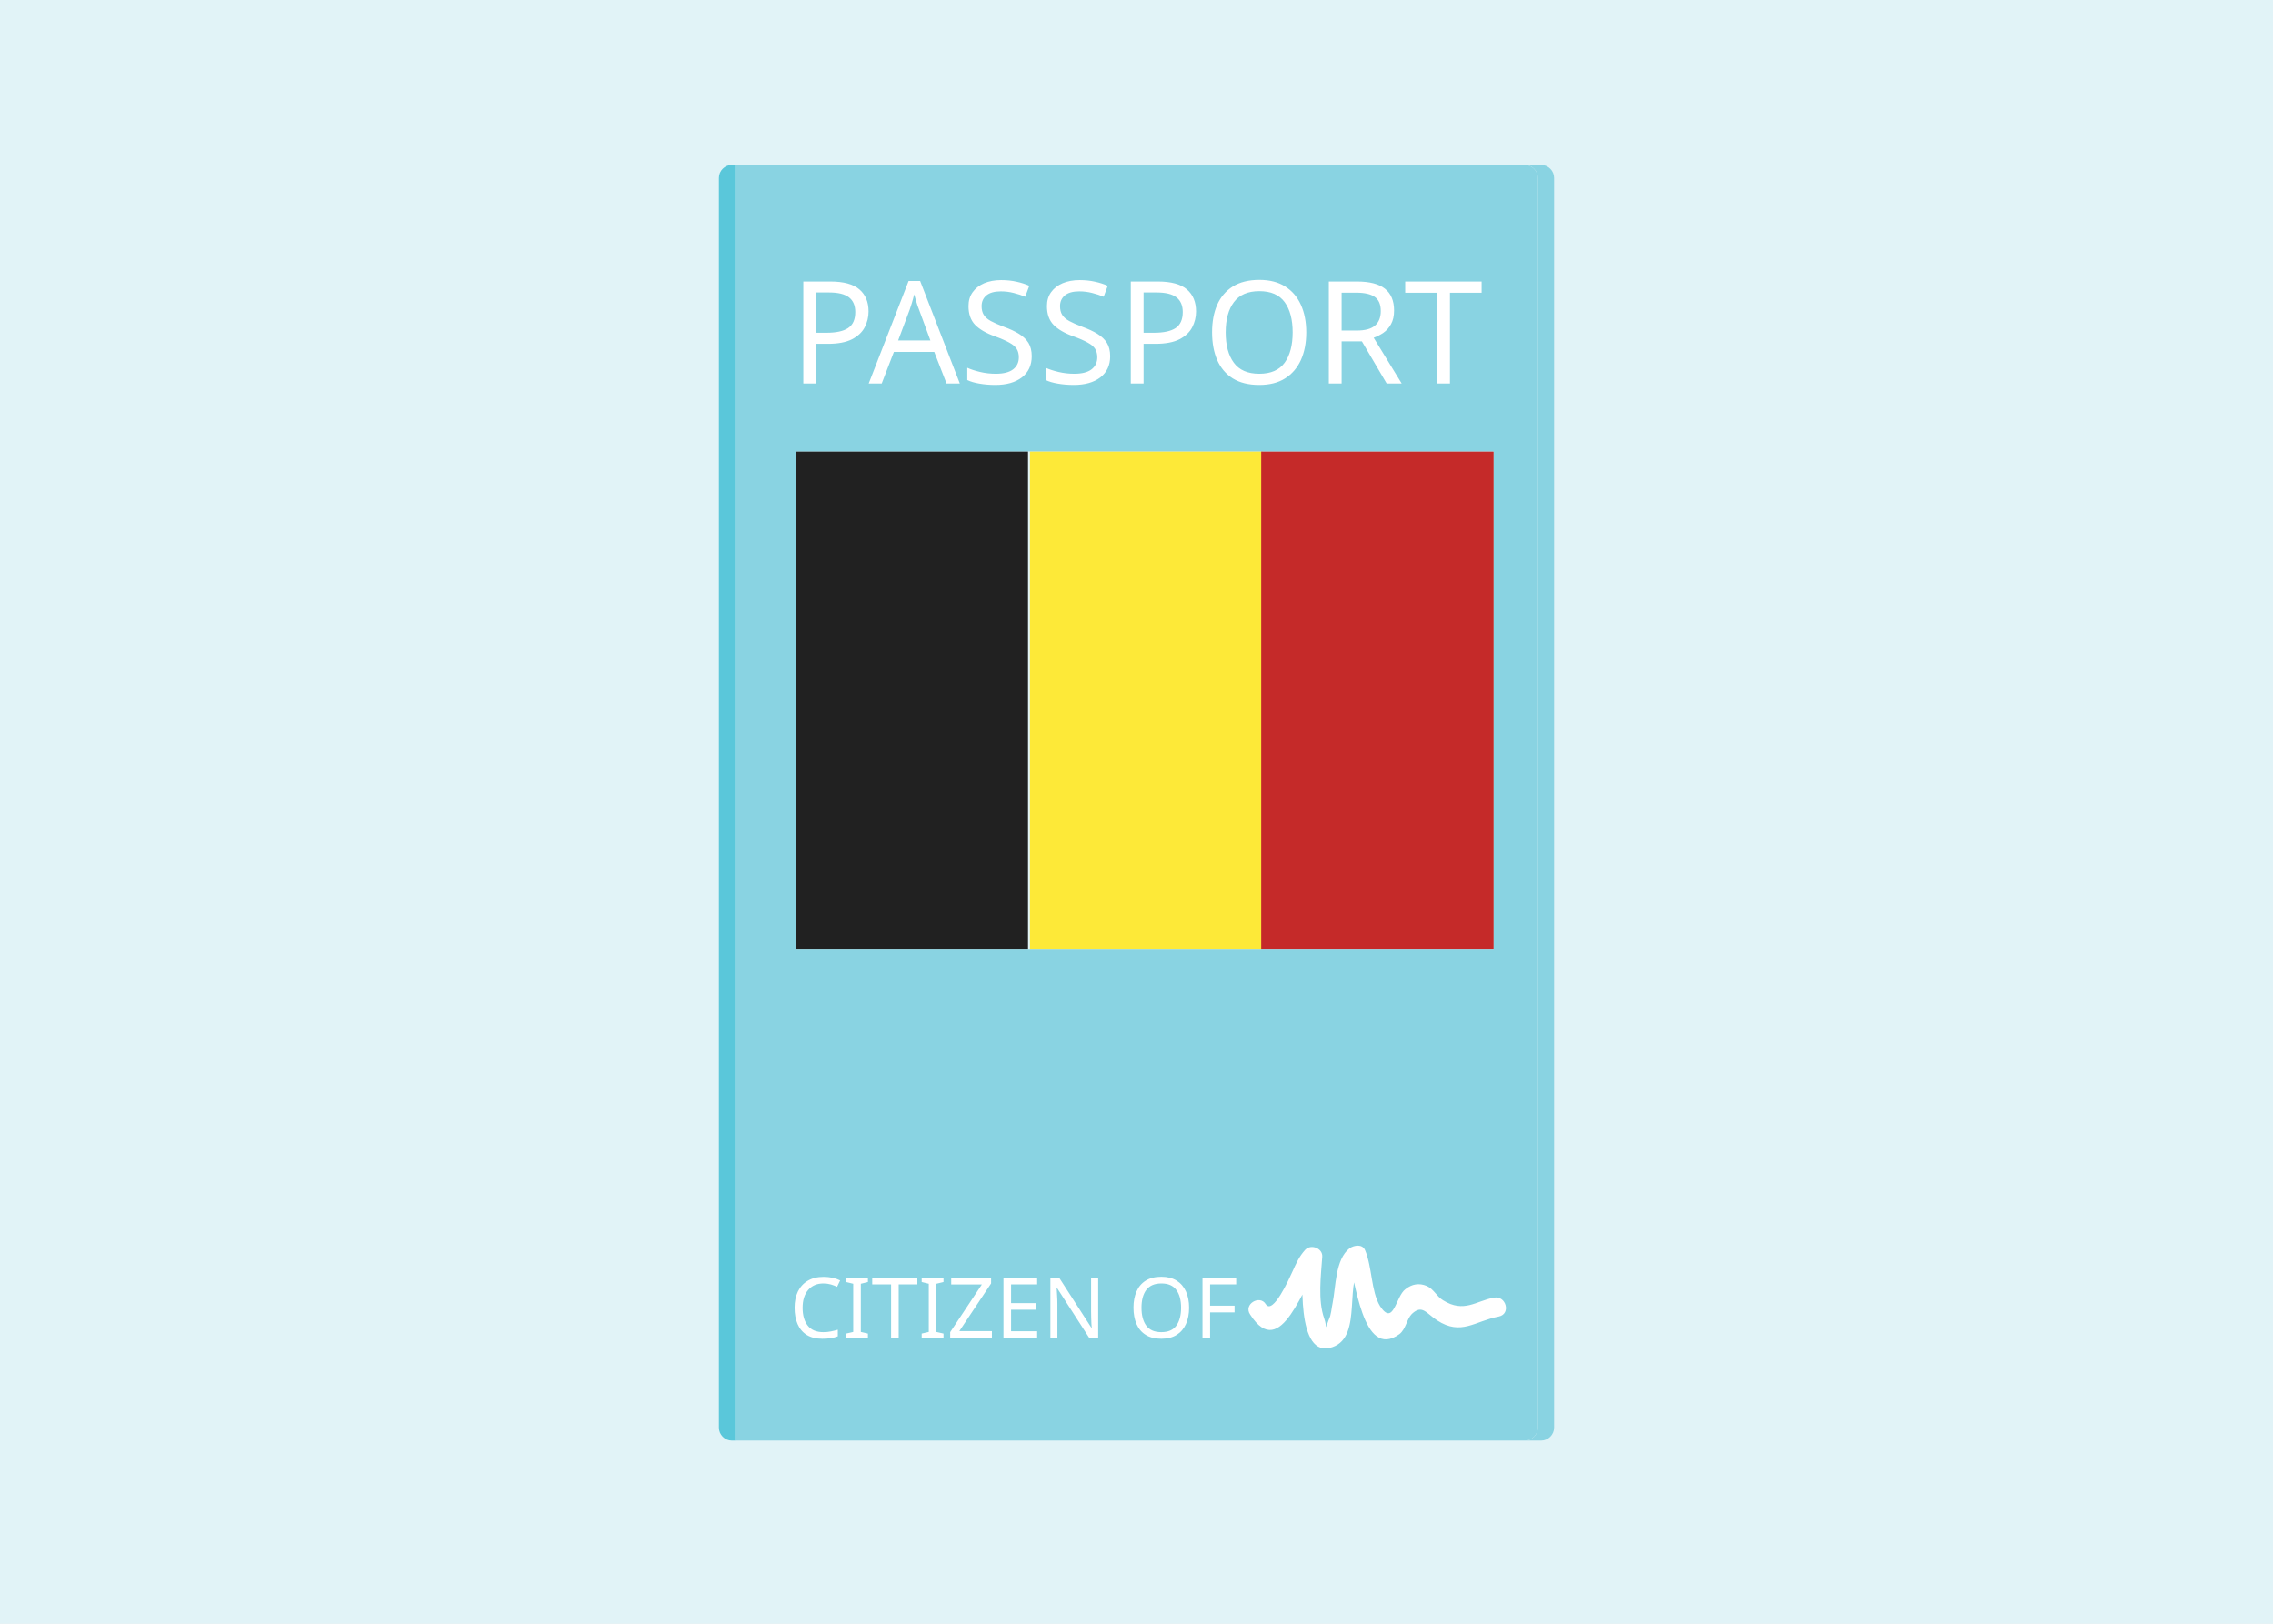
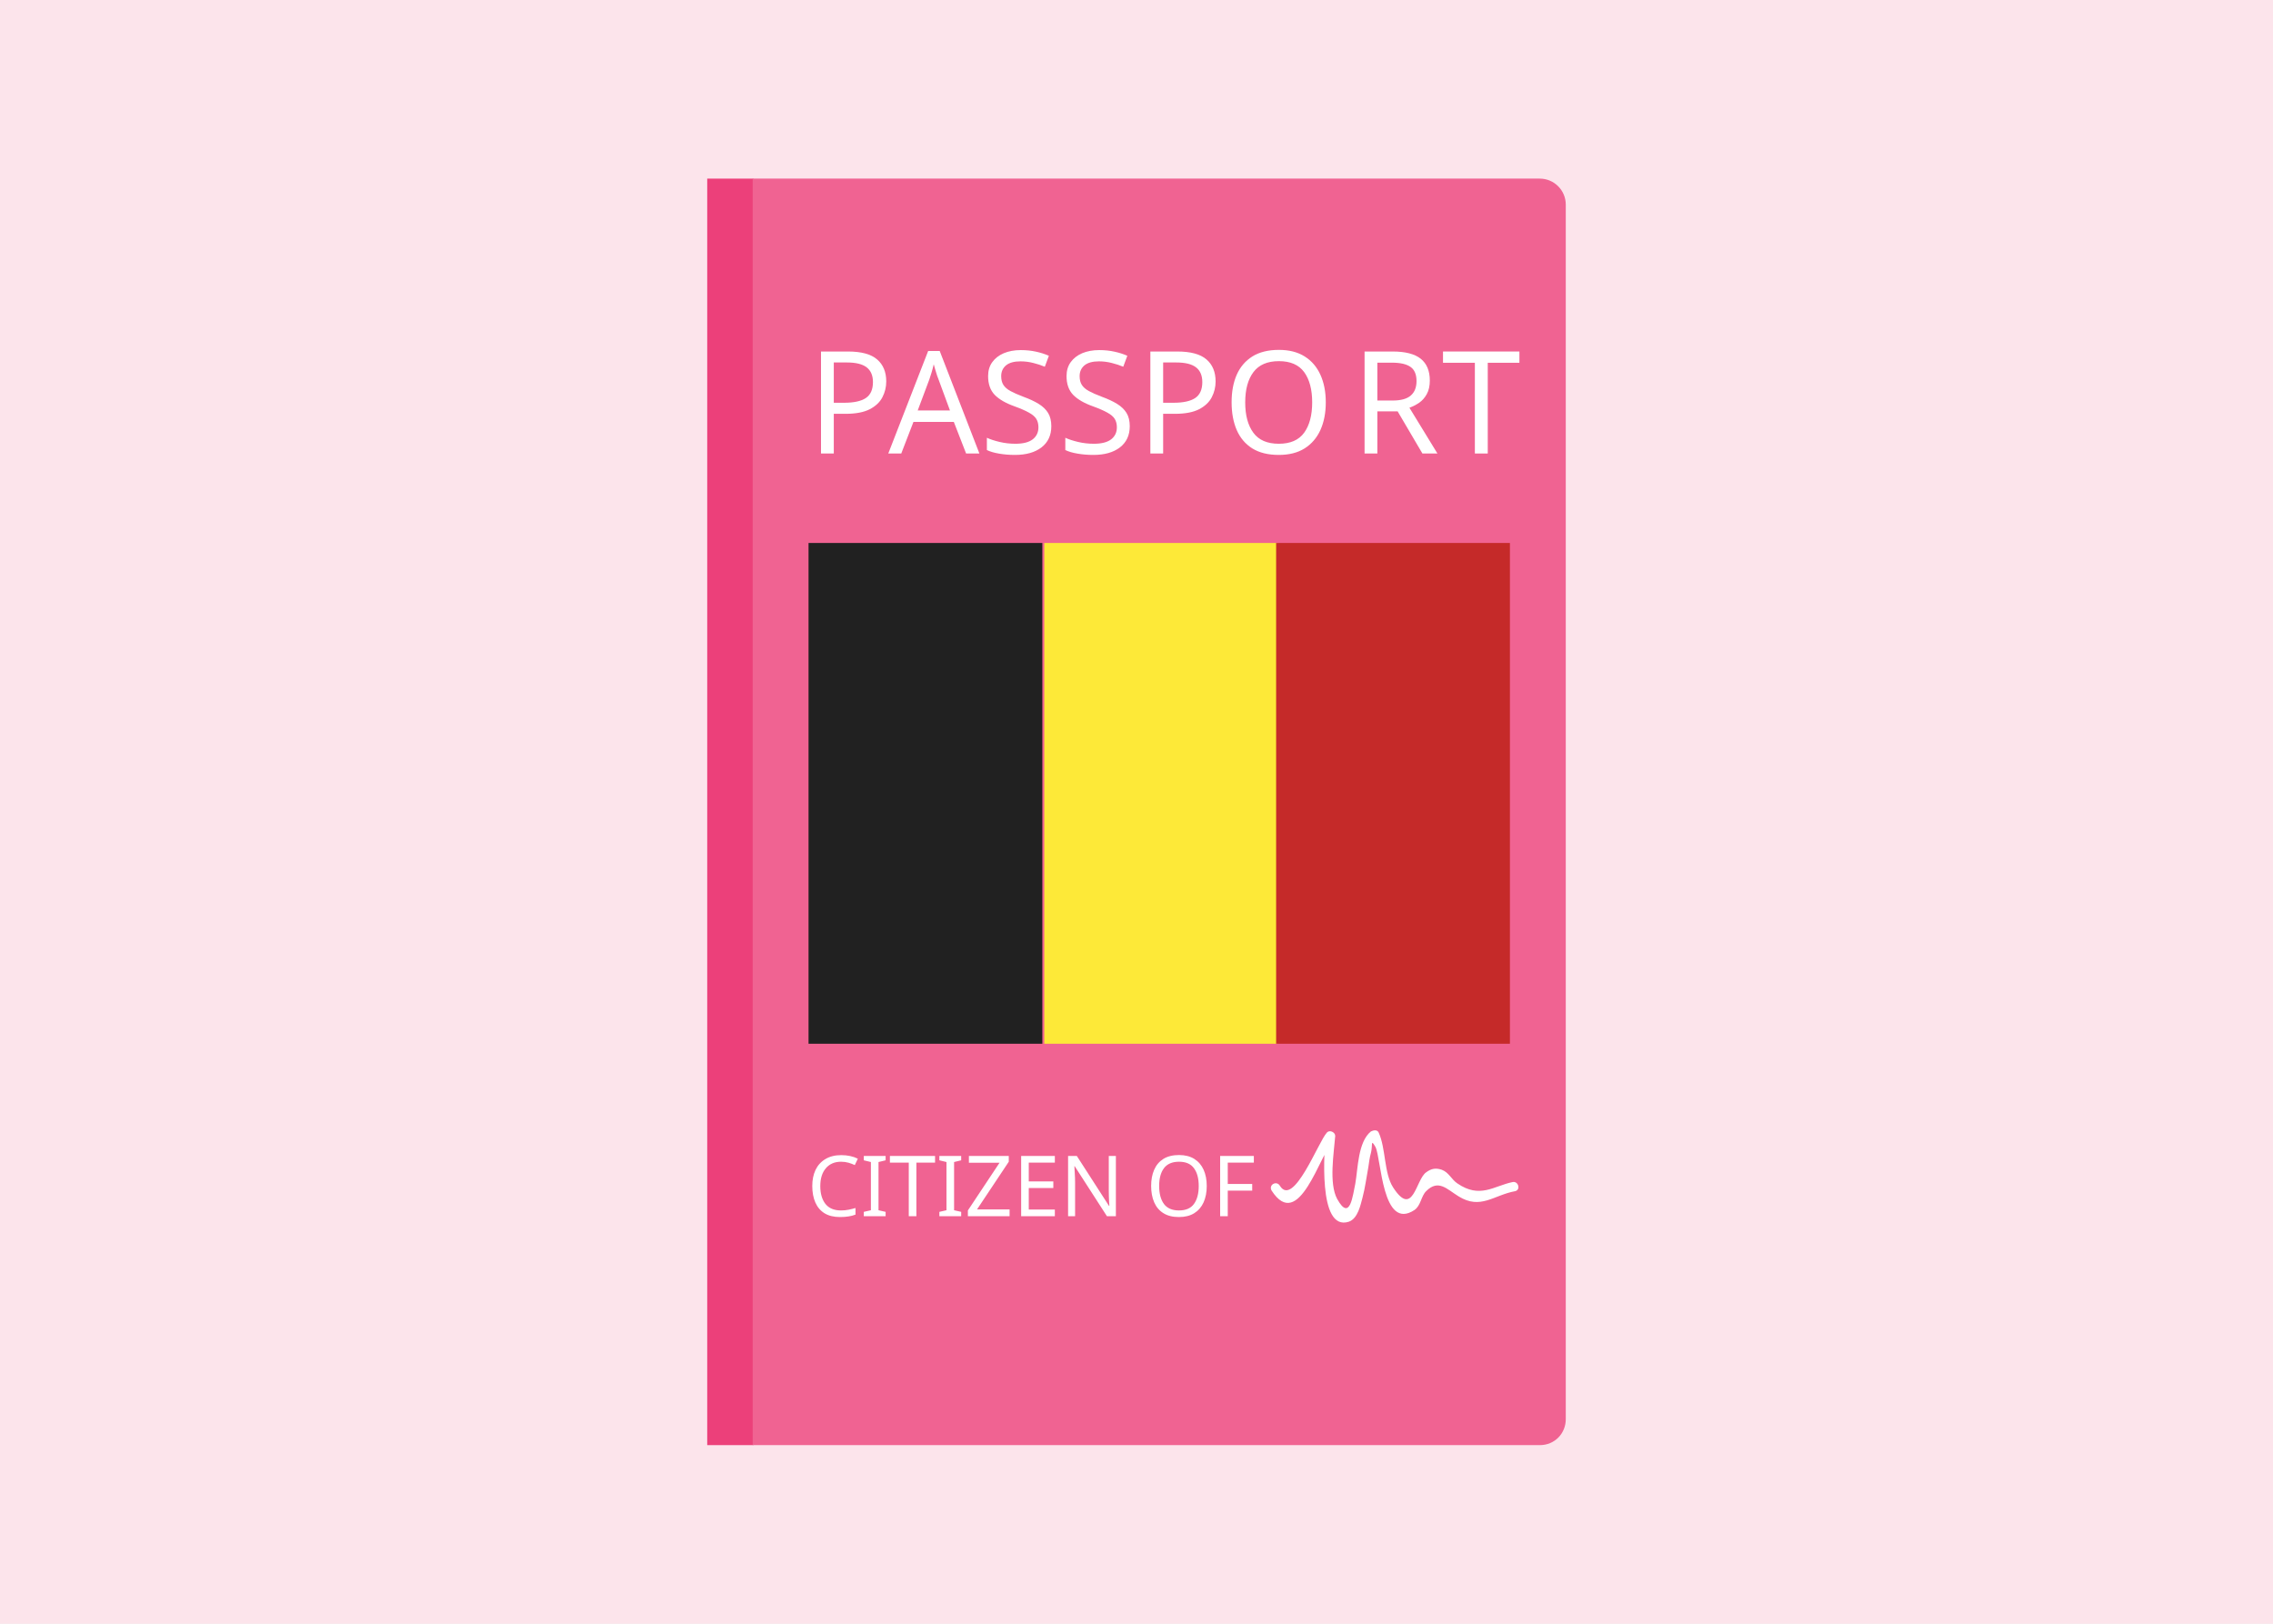
<svg xmlns="http://www.w3.org/2000/svg" version="1.1" x="0px" y="0px" viewBox="0 0 350 250" enable-background="new 0 0 350 250" xml:space="preserve">
-   <g id="Layer_4_1_">
-     <rect fill="#E1F3F7" width="350" height="250" />
-   </g>
-   <g id="Layer_3">
-     <rect x="122.5" y="69.5" fill="#212121" width="35.8" height="76.7" />
-     <rect x="158.6" y="69.5" fill="#FDE938" width="35.8" height="76.7" />
-     <rect x="194.2" y="69.5" fill="#C52A29" width="35.8" height="76.7" />
-   </g>
-   <g id="Layer_1">
-     <g id="XMLID_1_">
-       <g>
-         <path fill="#89D3E2" d="M239.3,27.4v192.4c0,1.1-0.9,2-2,2h-2.5c1.1,0,2-0.9,2-2V27.4c0-1.1-0.9-2-2-2h2.5     C238.4,25.4,239.3,26.3,239.3,27.4z" />
-         <path fill="#89D3E2" d="M236.8,27.4v192.4c0,1.1-0.9,2-2,2H113.2V25.4h121.6C235.9,25.4,236.8,26.3,236.8,27.4z M230,146.2V69.5     H122.6v76.7H230z" />
-         <path fill="#5AC7DA" d="M113.2,25.4v196.4h-0.5c-1.1,0-2-0.9-2-2V27.4c0-1.1,0.9-2,2-2H113.2z" />
-       </g>
-       <g>
- 		</g>
-     </g>
+   <font horiz-adv-x="2048">
+     <font-face font-family="Roboto-Bold" units-per-em="2048" underline-position="-150" underline-thickness="100" />
+     <missing-glyph horiz-adv-x="510" />
+     <glyph unicode=" " horiz-adv-x="510" />
+     <glyph unicode="C" horiz-adv-x="1309" d="M1235,495l2,-6C1240,332 1192,208 1094,117C995,25 859,-21 684,-21C509,-21 366,35 257,148C148,261 93,406 93,583l0,289C93,1049 146,1194 253,1307C360,1420 498,1477 669,1477C849,1477 990,1431 1091,1339C1192,1246 1242,1120 1239,961l-2,-6l-284,0C953,1051 930,1125 884,1176C838,1227 766,1252 669,1252C582,1252 512,1217 461,1146C410,1075 384,984 384,874l0,-291C384,472 411,381 465,310C519,239 592,203 684,203C775,203 843,228 887,277C930,326 952,398 952,495z" />
+     <glyph unicode="E" horiz-adv-x="1176" d="M1031,640l-603,0l0,-416l705,0l0,-224l-997,0l0,1456l995,0l0,-225l-703,0l0,-366l603,0z" />
+     <glyph unicode="F" horiz-adv-x="1182" d="M1038,605l-610,0l0,-605l-292,0l0,1456l1004,0l0,-225l-712,0l0,-401l610,0z" />
+     <glyph unicode="I" horiz-adv-x="601" d="M446,0l-292,0l0,1456l292,0z" />
+     <glyph unicode="N" horiz-adv-x="1450" d="M1313,0l-291,0l-588,995l-6,-1l0,-994l-292,0l0,1456l292,0l588,-994l6,1l0,993l291,0z" />
+     <glyph unicode="O" horiz-adv-x="1399" d="M1307,597C1307,418 1251,271 1138,154C1025,37 878,-21 697,-21C518,-21 372,37 260,154C148,271 92,418 92,597l0,262C92,1037 148,1185 260,1302C371,1419 517,1477 696,1477C877,1477 1024,1419 1137,1302C1250,1185 1307,1037 1307,859M1015,861C1015,974 987,1067 930,1140C873,1213 795,1249 696,1249C597,1249 520,1213 465,1141C410,1068 383,975 383,861l0,-264C383,482 411,388 466,315C521,242 598,206 697,206C797,206 875,242 931,315C987,388 1015,482 1015,597z" />
+     <glyph unicode="T" horiz-adv-x="1169" d="M1142,1231l-412,0l0,-1231l-292,0l0,1231l-410,0l0,225l1114,0z" />
+     <glyph unicode="Z" horiz-adv-x="1206" d="M430,224l712,0l0,-224l-1065,0l0,152l692,1079l-691,0l0,225l1047,0l0,-146z" />
+   </font>
+   <font horiz-adv-x="2048">
+     <font-face font-family="Roboto-Black" units-per-em="2048" underline-position="-150" underline-thickness="100" />
+     <missing-glyph horiz-adv-x="510" />
+     <glyph unicode="A" horiz-adv-x="1300" d="M888,283l-459,0l-82,-283l-340,0l470,1456l363,0l471,-1456l-340,0M504,543l309,0l-152,521l-6,0z" />
+     <glyph unicode="O" horiz-adv-x="1400" d="M1318,597C1318,418 1261,270 1148,154C1034,37 885,-21 702,-21C517,-21 368,37 253,154C138,270 81,418 81,597l0,262C81,1038 138,1185 253,1302C367,1419 516,1477 700,1477C883,1477 1031,1419 1146,1302C1261,1185 1318,1038 1318,859M981,861C981,965 957,1050 908,1117C859,1184 789,1217 700,1217C609,1217 539,1184 491,1118C442,1051 418,966 418,861l0,-264C418,492 443,406 492,339C541,272 611,239 702,239C791,239 859,272 908,339C957,406 981,492 981,597z" />
+     <glyph unicode="P" horiz-adv-x="1344" d="M453,499l0,-499l-339,0l0,1456l591,0C878,1456 1015,1412 1116,1324C1217,1235 1268,1120 1268,977C1268,834 1217,718 1116,631C1015,543 878,499 705,499M453,759l252,0C778,759 834,779 873,820C911,860 930,912 930,975C930,1040 911,1093 873,1134C834,1175 778,1196 705,1196l-252,0z" />
+     <glyph unicode="R" horiz-adv-x="1352" d="M453,558l0,-558l-339,0l0,1456l560,0C843,1456 976,1417 1075,1339C1174,1261 1223,1154 1223,1019C1223,944 1203,879 1164,825C1124,771 1065,727 988,693C1077,668 1142,626 1181,567C1220,508 1239,434 1239,346l0,-92C1239,216 1245,173 1256,124C1267,75 1287,41 1315,20l0,-20l-348,0C940,21 923,57 915,110C906,163 902,211 902,256l0,88C902,413 884,466 847,503C810,540 757,558 686,558M453,818l223,0C744,818 796,834 832,865C868,896 886,940 886,998C886,1057 868,1105 831,1142C794,1178 741,1196 674,1196l-221,0z" />
+     <glyph unicode="S" horiz-adv-x="1293" d="M887,386C887,437 870,477 836,505C802,533 741,563 653,594C469,652 333,714 244,781C155,847 111,943 111,1068C111,1190 164,1289 270,1364C375,1439 509,1477 672,1477C833,1477 966,1436 1069,1353C1172,1270 1221,1163 1218,1032l-2,-6l-328,0C888,1084 868,1131 829,1168C790,1204 735,1222 666,1222C598,1222 545,1207 506,1177C467,1147 448,1110 448,1066C448,1023 468,989 507,964C546,938 619,906 726,867C891,818 1016,757 1100,685C1183,613 1225,514 1225,388C1225,260 1175,160 1076,88C976,15 844,-21 679,-21C514,-21 371,21 250,104C129,187 71,306 74,462l2,6l329,0C405,384 428,324 473,288C518,252 587,234 679,234C749,234 801,248 836,276C870,304 887,341 887,386z" />
+     <glyph unicode="T" horiz-adv-x="1153" d="M1130,1196l-384,0l0,-1196l-339,0l0,1196l-381,0l0,260l1104,0z" />
+   </font>
+   <g id="Layer_7">
+     <rect fill="#FCE4EB" width="350" height="250" />
  </g>
  <g id="Layer_2">
-     <text transform="matrix(1 0 0 1 121.558 206)" fill="#FFFFFF" font-family="'Roboto-Black'" font-size="13">CITIZEN OF</text>
-     <text transform="matrix(1 0 0 1 121.5578 59.0433)" fill="#FFFFFF" font-family="'Roboto-Black'" font-size="22">PASSPORT</text>
+     <rect x="108.9" y="27.5" fill="#EC407A" width="7.1" height="195" />
+     <path fill="#F06392" d="M237.1,222.5H115.9v-195h121.2c2.2,0,4,1.8,4,4v187C241.1,220.7,239.4,222.5,237.1,222.5z" />
+   </g>
+   <g id="Layer_5">
+     <rect x="124.5" y="83.6" fill="#212121" width="36" height="77.1" />
+     <rect x="160.8" y="83.6" fill="#FDE938" width="36" height="77.1" />
+     <rect x="196.5" y="83.6" fill="#C52A29" width="36" height="77.1" />
+   </g>
+   <g id="Layer_6" display="none">
+     <rect x="124.5" y="83.6" display="inline" opacity="0.21" fill="#8FC73F" width="108" height="77.1" />
+   </g>
+   <g id="Layer_4_1_">
+     <text transform="matrix(1 0 0 1 124.2784 187.2566)" fill="#FFFFFF" font-family="'Roboto-Bold'" font-size="13">CITIZEN OF</text>
+     <text transform="matrix(1 0 0 1 124.2783 69.8233)">
+       <tspan x="0" y="0" fill="#FFFFFF" font-family="'Roboto-Black'" font-size="22" letter-spacing="-1">P</tspan>
+       <tspan x="12.5" y="0" fill="#FFFFFF" font-family="'Roboto-Black'" font-size="22">ASSPO</tspan>
+       <tspan x="83.7" y="0" fill="#FFFFFF" font-family="'Roboto-Black'" font-size="22">R</tspan>
+       <tspan x="97.7" y="0" fill="#FFFFFF" font-family="'Roboto-Black'" font-size="22">T</tspan>
+     </text>
    <g>
      <g>
-         <path fill="#FFFFFF" d="M192.5,202.4c4.8,7.5,8.2-4.9,10.8-7.8c-0.9-0.4-1.7-0.7-2.6-1.1c-0.1,2.3-1.3,16,4.5,13.9     c4.8-1.7,1.5-10.5,4.8-13.1c-0.8-0.1-1.6-0.2-2.4-0.3c1.1,2.4,2.1,15.6,7.9,11.4c1-0.8,1.1-2.3,1.9-3.1c1.6-1.5,2.2-0.1,3.9,1     c3.7,2.4,5.8,0.1,9.5-0.6c1.9-0.4,1.1-3.3-0.8-2.9c-2.7,0.5-4.6,2.4-7.8,0.4c-1-0.6-1.4-1.7-2.5-2.2c-1.2-0.5-2.3-0.3-3.3,0.5     c-1.5,1.1-1.8,5.8-3.9,2.6c-1.4-2.3-1.2-6-2.3-8.6c-0.4-1-1.7-0.8-2.4-0.3c-2.2,1.7-2.1,5.9-2.6,8.4c-0.2,0.9-0.2,1.8-0.6,2.6     c-0.7,1.8-0.2,1.2-0.7-0.2c-1-2.8-0.5-6.6-0.3-9.5c0.1-1.3-1.7-2-2.6-1.1c-1,1.1-1.4,2.1-2,3.4c-0.5,1.1-3,6.7-4.1,5     C194,199.3,191.4,200.8,192.5,202.4L192.5,202.4z" />
+         <path fill="#FFFFFF" d="M195.8,183.3c4.2,6.5,7.4-5.5,9.6-7.9c-0.4-0.2-0.9-0.4-1.3-0.5c-0.1,1.7-1.3,14.8,3.6,13.2     c1.4-0.5,1.8-2.6,2.1-3.7c0.4-1.5,0.6-3.1,0.9-4.7c0.1-0.7,0.2-1.5,0.4-2.2c0.3-1.1-0.1-2.3,0.7-0.9c0.9,1.7,1,13,6,9.7     c1-0.7,1-2.1,1.8-2.9c1.9-1.9,3.2-0.3,5,0.8c3.4,2.1,5.4-0.2,8.7-0.8c0.9-0.2,0.5-1.6-0.4-1.4c-2.9,0.6-5,2.6-8.5,0.2     c-0.9-0.6-1.3-1.7-2.4-2.1c-0.9-0.3-1.6-0.2-2.4,0.4c-1.6,1.1-2,7.1-5.1,2.3c-1.4-2.2-1.1-6-2.2-8.4c-0.2-0.5-0.8-0.4-1.2-0.2     c-2,1.6-2,5.7-2.4,8c-0.4,1.8-0.8,6-2.8,2.4c-1.3-2.4-0.5-7.1-0.3-9.7c0-0.6-0.9-1-1.3-0.5c-1.3,1.4-5.1,11.5-7.2,8.2     C196.6,181.7,195.3,182.4,195.8,183.3L195.8,183.3z" />
      </g>
    </g>
  </g>
</svg>
